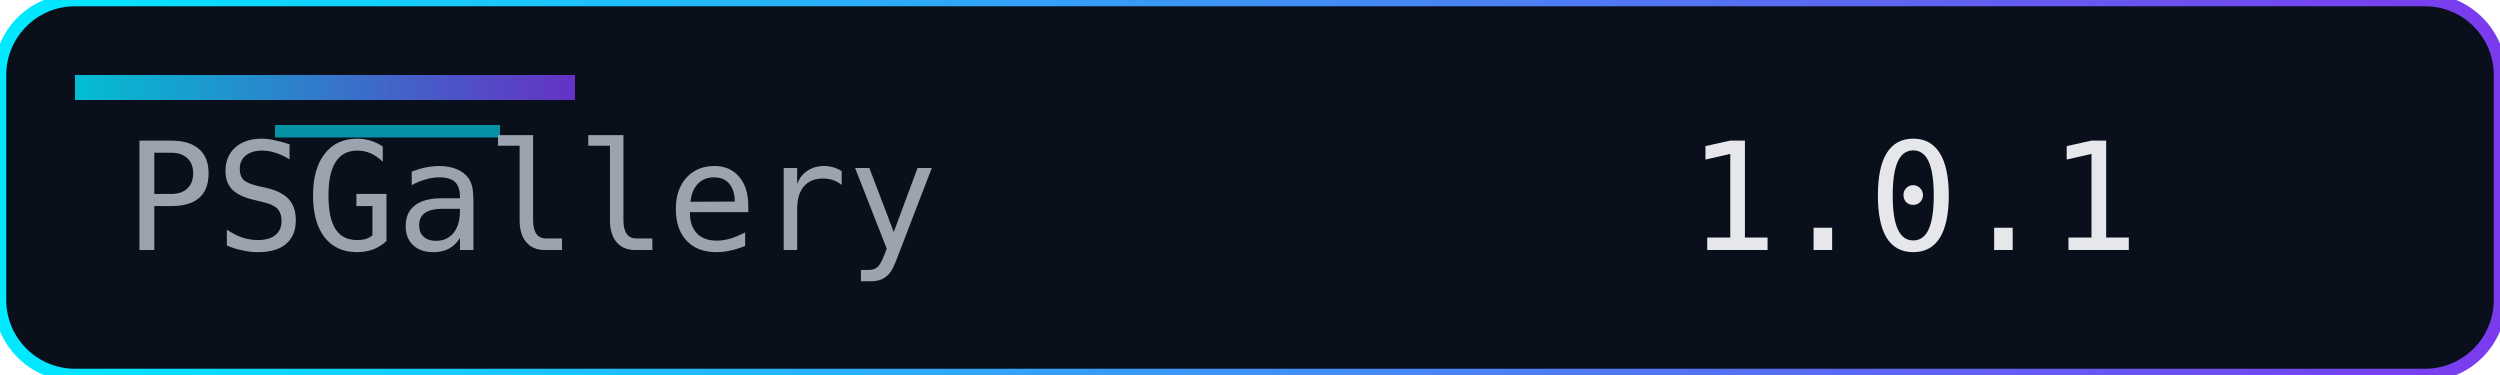
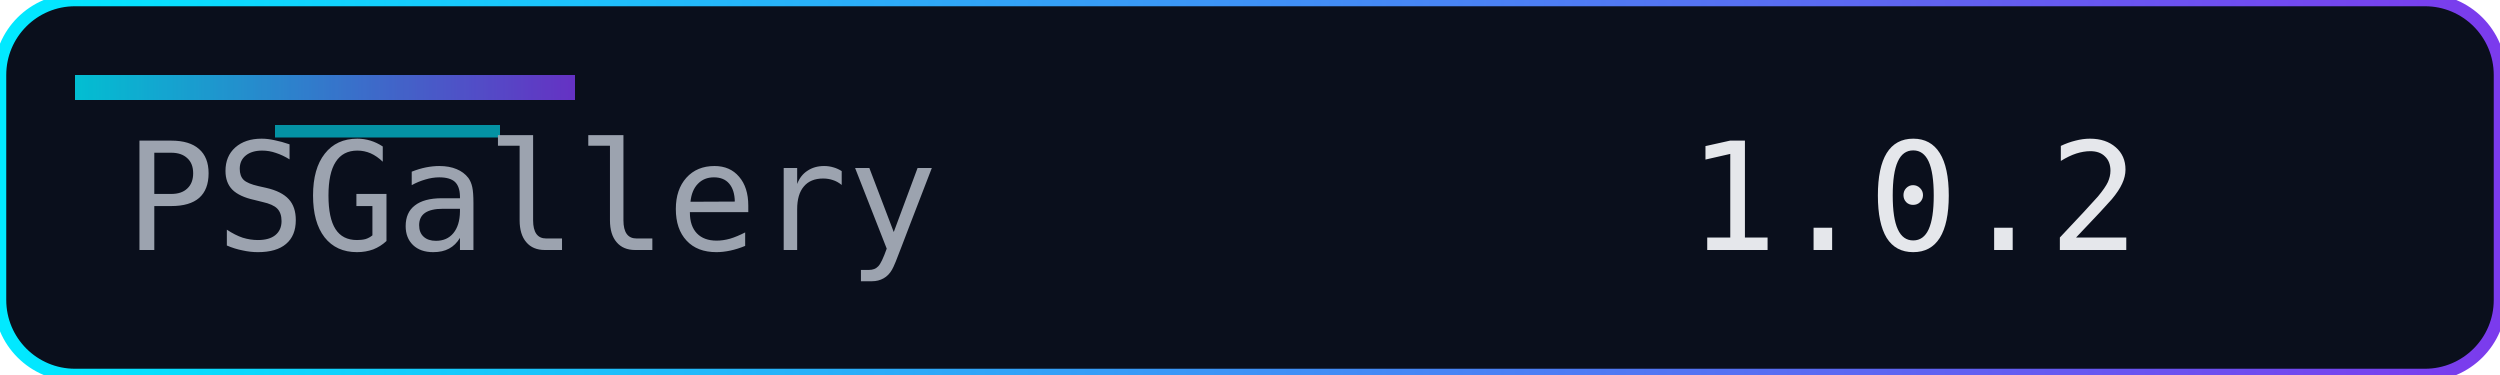
<svg xmlns="http://www.w3.org/2000/svg" width="200" height="30" role="img" aria-label="Version">
  <defs>
    <linearGradient id="accent" x1="0" y1="0" x2="1" y2="0">
      <stop offset="0%" stop-color="#00eaff" />
      <stop offset="100%" stop-color="#7c3aed" />
    </linearGradient>
  </defs>
  <rect width="200" height="30" rx="6" fill="#0a0f1c" />
  <rect width="200" height="30" rx="6" fill="none" stroke="url(#accent)" stroke-width="1" />
  <rect x="6" y="6" width="40" height="2" fill="url(#accent)" opacity="0.8" />
  <rect x="22" y="10" width="18" height="1" fill="#00eaff" opacity="0.6" />
  <g font-family="Consolas, Menlo, monospace" font-size="12">
    <text x="10" y="20" fill="#9ca3af">PSGallery</text>
-     <text x="135" y="20" fill="#e5e7eb">1.0.1</text>
+     <text x="135" y="20" fill="#e5e7eb">1.0.2</text>
  </g>
</svg>
